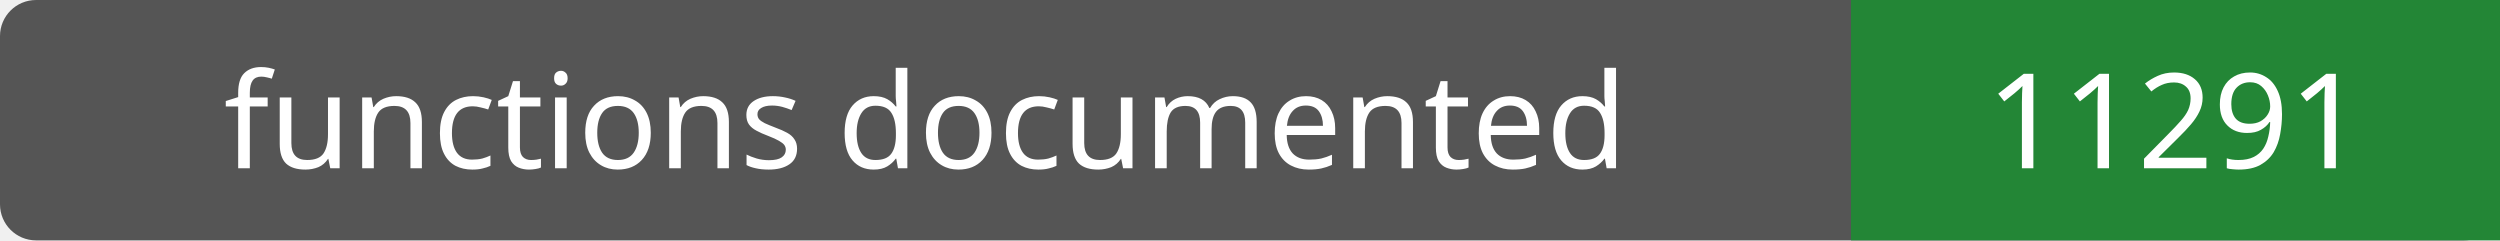
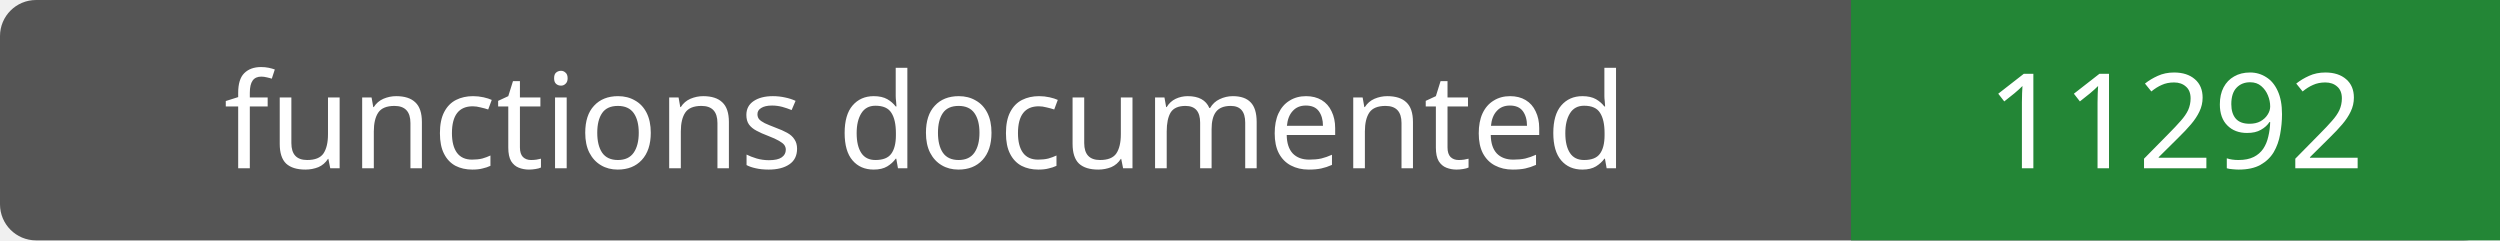
- <svg xmlns="http://www.w3.org/2000/svg" width="208" height="20" role="img" aria-label="functions documented: 11291">
+ <svg xmlns="http://www.w3.org/2000/svg" width="208" height="20" role="img" aria-label="functions documented: 11292">
  <rect width="208" height="20" rx="3" fill="#555" />
  <path fill="#238636" d="M154 0h54v20H154z" />
  <g fill="#fff" text-anchor="middle" font-family="Verdana,sans-serif" font-size="11">
    <text x="77.0" y="14">functions documented</text>
-     <text x="181.0" y="14">11291</text>
+     <text x="181.0" y="14">11292</text>
  </g>
</svg>
